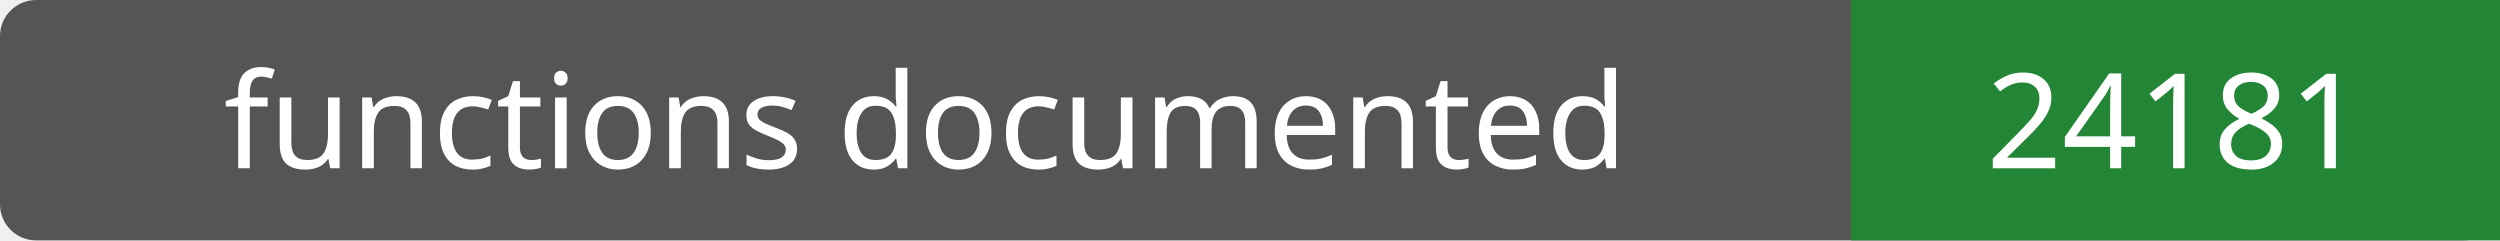
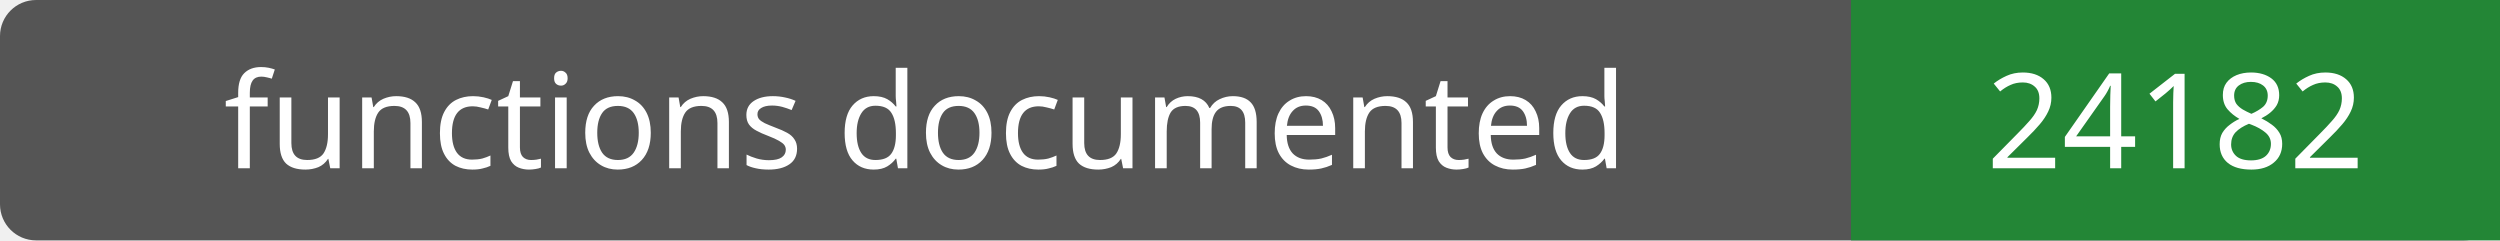
- <svg xmlns="http://www.w3.org/2000/svg" width="208" height="20" role="img" aria-label="functions documented: 24181">
+ <svg xmlns="http://www.w3.org/2000/svg" width="208" height="20" role="img" aria-label="functions documented: 24182">
  <rect width="208" height="20" rx="3" fill="#555" />
  <path fill="#238636" d="M154 0h54v20H154z" />
  <g fill="#fff" text-anchor="middle" font-family="Verdana,sans-serif" font-size="11">
    <text x="77.0" y="14">functions documented</text>
-     <text x="181.0" y="14">24181</text>
+     <text x="181.0" y="14">24182</text>
  </g>
</svg>
